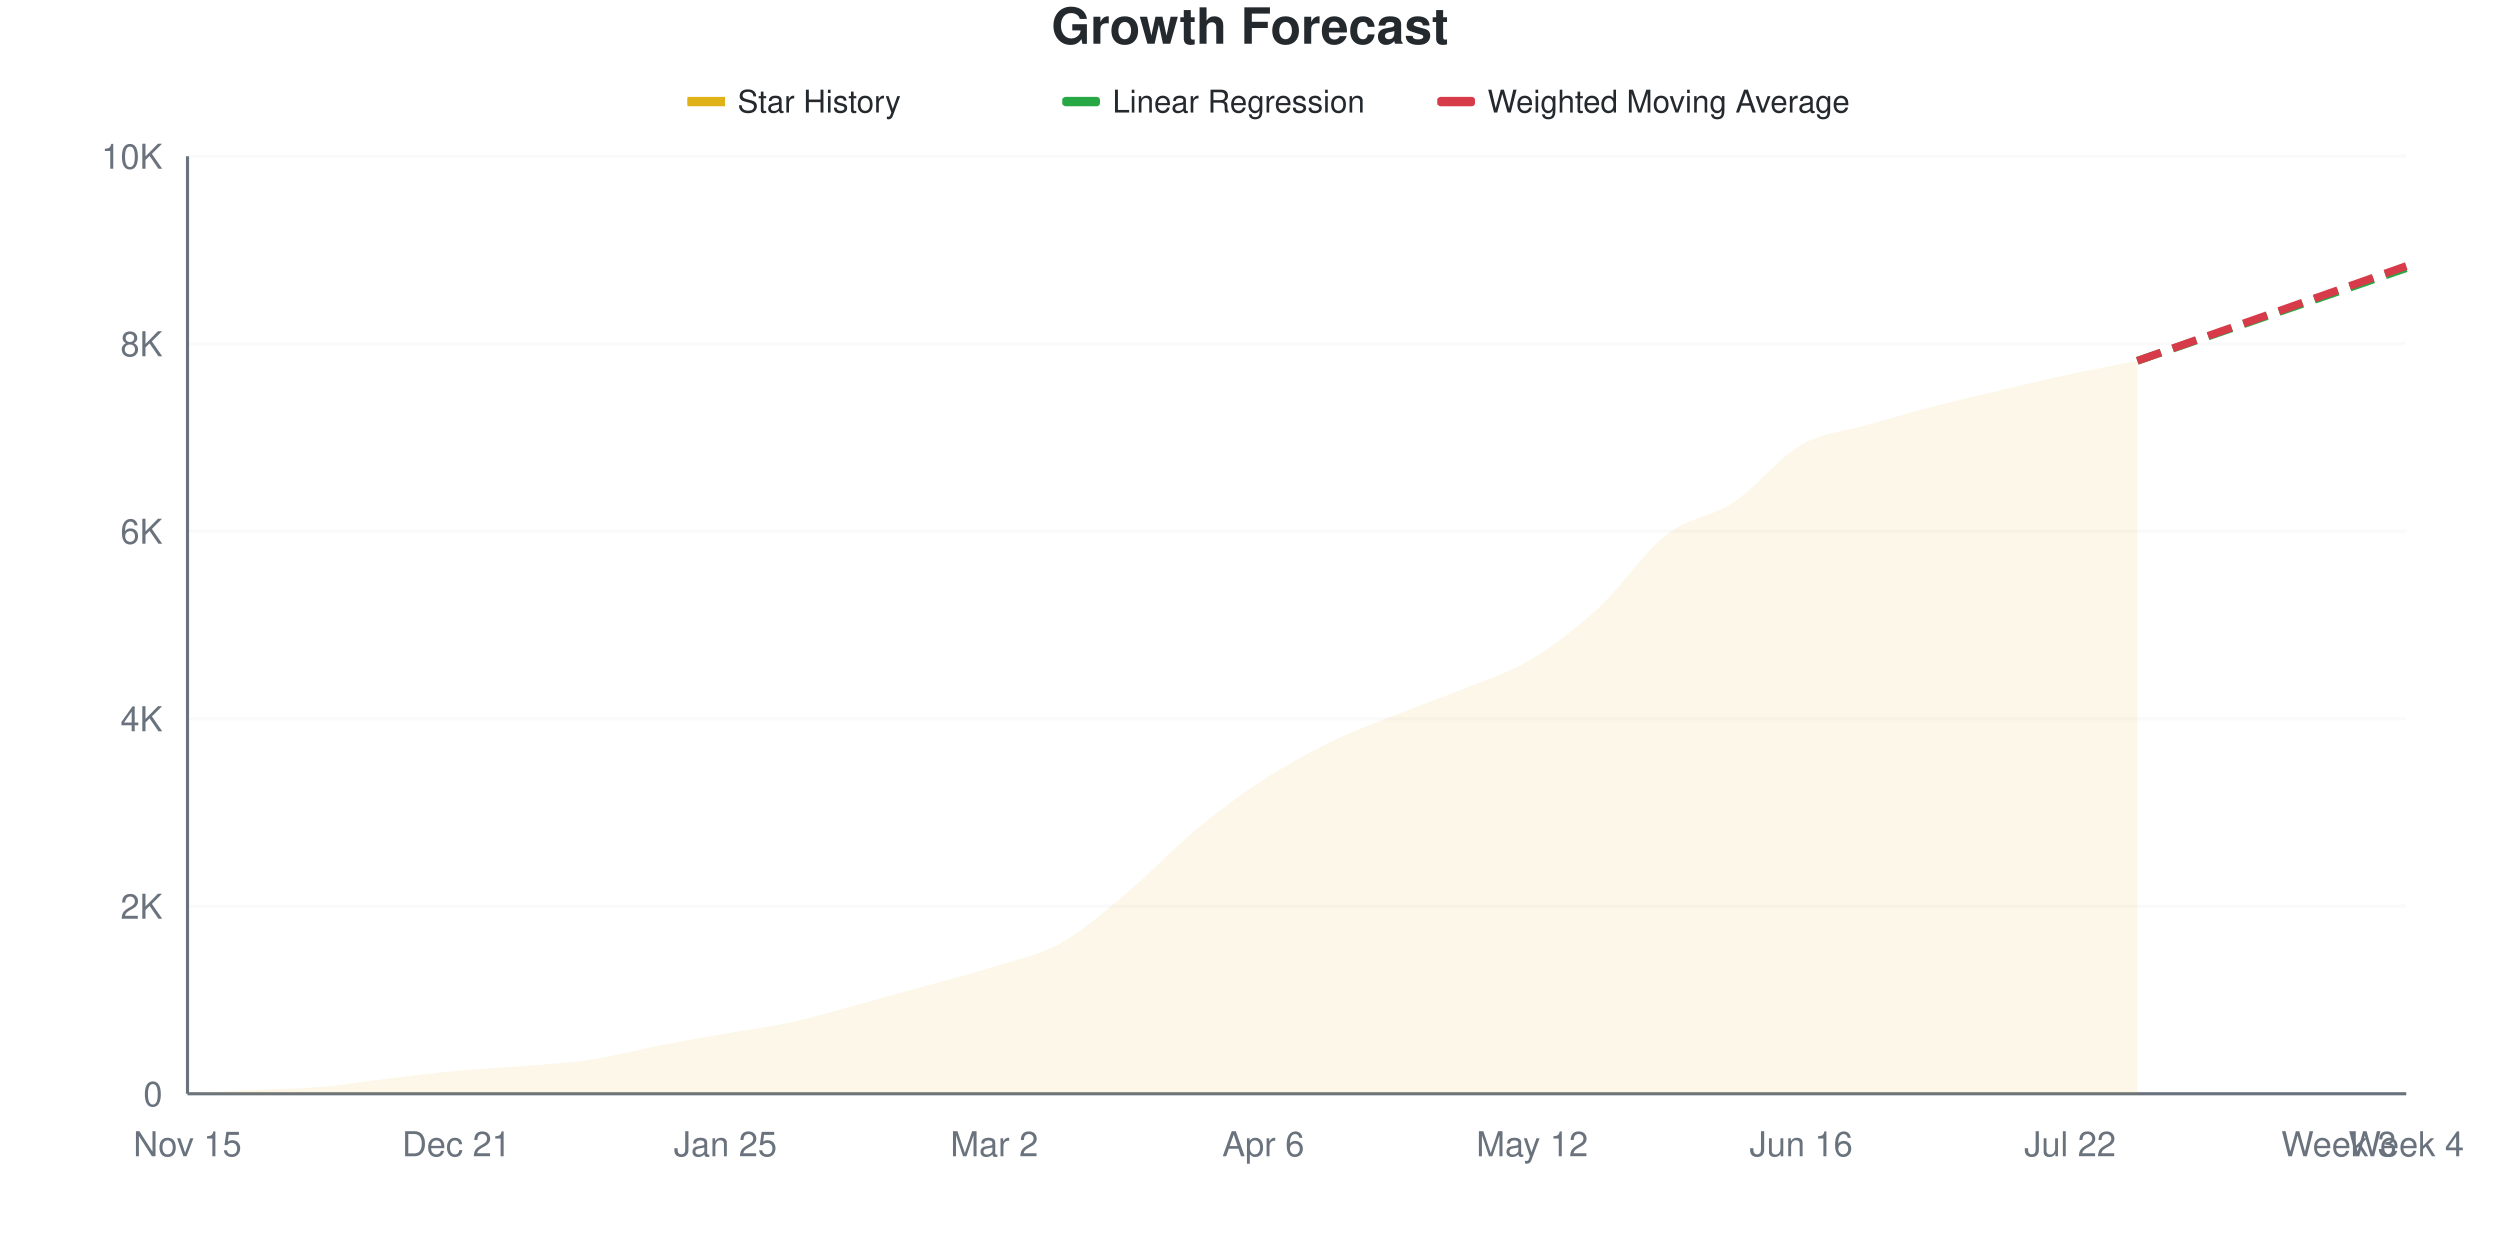
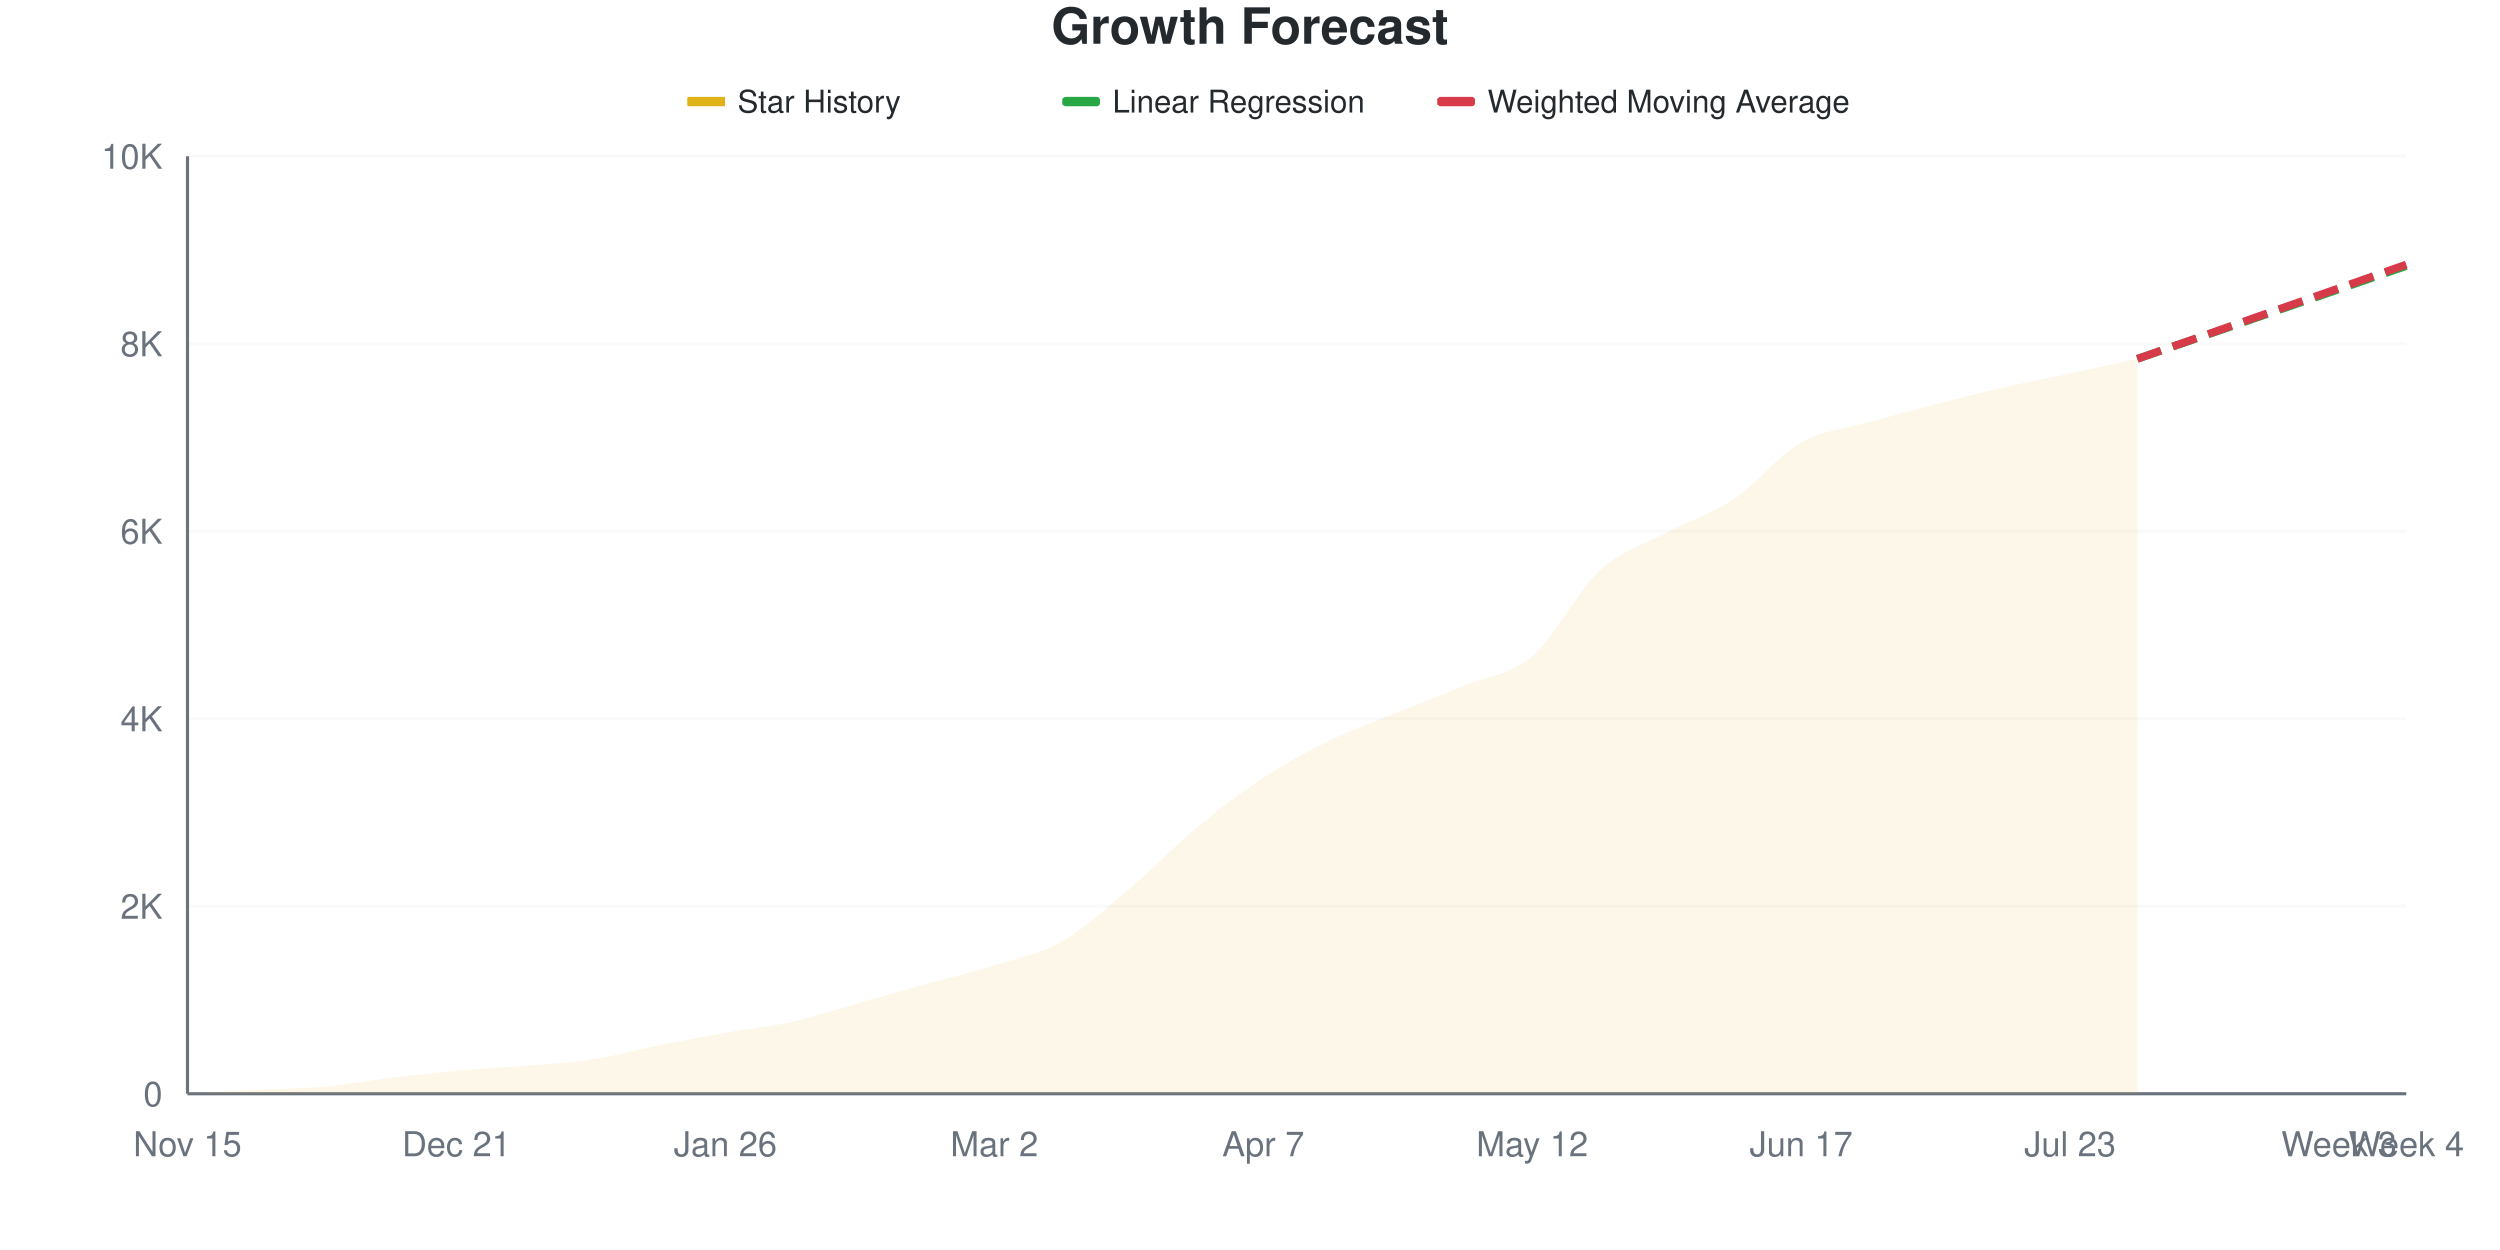
<svg xmlns="http://www.w3.org/2000/svg" viewBox="0 0 800 400" width="800" height="400">
  <style>
    @keyframes drawLine {
      to { stroke-dashoffset: 0; }
    }
    @keyframes fadeInPoint {
      from { opacity: 0; }
      to { opacity: 1; }
    }
    .data-line-0 {
-       stroke-dasharray: 1027;
-       stroke-dashoffset: 1027;
+       stroke-dasharray: 1029;
+       stroke-dashoffset: 1029;
      animation: drawLine 2s ease-out forwards;
    }
    .data-point {
      opacity: 0;
      animation: fadeInPoint 0.5s ease-out forwards;
    }
    .chart-bg { fill: #fff; }
    .chart-text { fill: #24292e; }
    .chart-muted { fill: #6a737d; }
    .chart-grid { stroke: #eee; }
    .chart-axis { stroke: #6a737d; }
    @media (prefers-color-scheme: dark) {
      .chart-bg { fill: #0d1117; }
      .chart-text { fill: #e6edf3; }
      .chart-muted { fill: #8b949e; }
      .chart-grid { stroke: #21262d; }
      .chart-axis { stroke: #8b949e; }
    }
  </style>
  <rect width="800" height="400" class="chart-bg" />
  <text x="400" y="14" text-anchor="middle" class="chart-text" font-size="16" font-weight="bold" font-family="-apple-system, BlinkMacSystemFont, 'Segoe UI', Helvetica, Arial, sans-serif">Growth Forecast</text>
  <g class="legend">
    <rect x="220" y="31" width="12" height="3" fill="#dfb317" />
    <line x1="220" y1="32.5" x2="232" y2="32.5" stroke="#dfb317" stroke-width="2" />
    <text x="236" y="36" class="chart-text" font-size="10" font-family="-apple-system, BlinkMacSystemFont, 'Segoe UI', Helvetica, Arial, sans-serif">Star History</text>
    <rect x="340" y="31" width="12" height="3" fill="#28a745" rx="1" />
    <line x1="340" y1="32.5" x2="352" y2="32.5" stroke="#28a745" stroke-width="2" stroke-dasharray="4,2" />
    <text x="356" y="36" class="chart-text" font-size="10" font-family="-apple-system, BlinkMacSystemFont, 'Segoe UI', Helvetica, Arial, sans-serif">Linear Regression</text>
    <rect x="460" y="31" width="12" height="3" fill="#d73a49" rx="1" />
    <line x1="460" y1="32.5" x2="472" y2="32.5" stroke="#d73a49" stroke-width="2" stroke-dasharray="4,2" />
    <text x="476" y="36" class="chart-text" font-size="10" font-family="-apple-system, BlinkMacSystemFont, 'Segoe UI', Helvetica, Arial, sans-serif">Weighted Moving Average</text>
  </g>
  <g class="grid">
    <line x1="60" y1="350" x2="770" y2="350" class="chart-grid" stroke-opacity="0.3" />
    <text x="52" y="354" text-anchor="end" class="chart-muted" font-size="11" font-family="-apple-system, BlinkMacSystemFont, 'Segoe UI', Helvetica, Arial, sans-serif">0</text>
    <line x1="60" y1="290" x2="770" y2="290" class="chart-grid" stroke-opacity="0.3" />
    <text x="52" y="294" text-anchor="end" class="chart-muted" font-size="11" font-family="-apple-system, BlinkMacSystemFont, 'Segoe UI', Helvetica, Arial, sans-serif">2K</text>
    <line x1="60" y1="230" x2="770" y2="230" class="chart-grid" stroke-opacity="0.3" />
    <text x="52" y="234" text-anchor="end" class="chart-muted" font-size="11" font-family="-apple-system, BlinkMacSystemFont, 'Segoe UI', Helvetica, Arial, sans-serif">4K</text>
    <line x1="60" y1="170" x2="770" y2="170" class="chart-grid" stroke-opacity="0.3" />
    <text x="52" y="174" text-anchor="end" class="chart-muted" font-size="11" font-family="-apple-system, BlinkMacSystemFont, 'Segoe UI', Helvetica, Arial, sans-serif">6K</text>
    <line x1="60" y1="110" x2="770" y2="110" class="chart-grid" stroke-opacity="0.3" />
    <text x="52" y="114" text-anchor="end" class="chart-muted" font-size="11" font-family="-apple-system, BlinkMacSystemFont, 'Segoe UI', Helvetica, Arial, sans-serif">8K</text>
    <line x1="60" y1="50" x2="770" y2="50" class="chart-grid" stroke-opacity="0.3" />
    <text x="52" y="54" text-anchor="end" class="chart-muted" font-size="11" font-family="-apple-system, BlinkMacSystemFont, 'Segoe UI', Helvetica, Arial, sans-serif">10K</text>
  </g>
  <g class="milestones">
    
  </g>
  <g class="x-axis">
    <text x="60" y="370" text-anchor="middle" class="chart-muted" font-size="11" font-family="-apple-system, BlinkMacSystemFont, 'Segoe UI', Helvetica, Arial, sans-serif">Nov 15</text>
    <text x="146.061" y="370" text-anchor="middle" class="chart-muted" font-size="11" font-family="-apple-system, BlinkMacSystemFont, 'Segoe UI', Helvetica, Arial, sans-serif">Dec 21</text>
-     <text x="232.121" y="370" text-anchor="middle" class="chart-muted" font-size="11" font-family="-apple-system, BlinkMacSystemFont, 'Segoe UI', Helvetica, Arial, sans-serif">Jan 25</text>
+     <text x="232.121" y="370" text-anchor="middle" class="chart-muted" font-size="11" font-family="-apple-system, BlinkMacSystemFont, 'Segoe UI', Helvetica, Arial, sans-serif">Jan 26</text>
    <text x="318.182" y="370" text-anchor="middle" class="chart-muted" font-size="11" font-family="-apple-system, BlinkMacSystemFont, 'Segoe UI', Helvetica, Arial, sans-serif">Mar 2</text>
-     <text x="404.242" y="370" text-anchor="middle" class="chart-muted" font-size="11" font-family="-apple-system, BlinkMacSystemFont, 'Segoe UI', Helvetica, Arial, sans-serif">Apr 6</text>
+     <text x="404.242" y="370" text-anchor="middle" class="chart-muted" font-size="11" font-family="-apple-system, BlinkMacSystemFont, 'Segoe UI', Helvetica, Arial, sans-serif">Apr 7</text>
    <text x="490.303" y="370" text-anchor="middle" class="chart-muted" font-size="11" font-family="-apple-system, BlinkMacSystemFont, 'Segoe UI', Helvetica, Arial, sans-serif">May 12</text>
-     <text x="576.364" y="370" text-anchor="middle" class="chart-muted" font-size="11" font-family="-apple-system, BlinkMacSystemFont, 'Segoe UI', Helvetica, Arial, sans-serif">Jun 16</text>
-     <text x="662.424" y="370" text-anchor="middle" class="chart-muted" font-size="11" font-family="-apple-system, BlinkMacSystemFont, 'Segoe UI', Helvetica, Arial, sans-serif">Jul 22</text>
+     <text x="576.364" y="370" text-anchor="middle" class="chart-muted" font-size="11" font-family="-apple-system, BlinkMacSystemFont, 'Segoe UI', Helvetica, Arial, sans-serif">Jun 17</text>
+     <text x="662.424" y="370" text-anchor="middle" class="chart-muted" font-size="11" font-family="-apple-system, BlinkMacSystemFont, 'Segoe UI', Helvetica, Arial, sans-serif">Jul 23</text>
    <text x="748.485" y="370" text-anchor="middle" class="chart-muted" font-size="11" font-family="-apple-system, BlinkMacSystemFont, 'Segoe UI', Helvetica, Arial, sans-serif">Week 3</text>
    <text x="770" y="370" text-anchor="middle" class="chart-muted" font-size="11" font-family="-apple-system, BlinkMacSystemFont, 'Segoe UI', Helvetica, Arial, sans-serif">Week 4</text>
  </g>
  <line x1="60" y1="50" x2="60" y2="350" class="chart-axis" stroke-width="1" />
  <line x1="60" y1="350" x2="770" y2="350" class="chart-axis" stroke-width="1" />
-   <path d="M60,350 L60,349.97 C67.172,349.56 74.343,349.105 81.515,348.74 C88.687,348.375 95.859,348.39 103.03,347.78 C110.202,347.17 117.374,345.93 124.545,345.08 C131.717,344.23 138.889,343.345 146.061,342.68 C153.232,342.015 160.404,341.685 167.576,341.09 C174.747,340.495 181.919,340.185 189.091,339.11 C196.263,338.035 203.434,336.03 210.606,334.64 C217.778,333.25 224.949,332.04 232.121,330.77 C239.293,329.5 246.465,328.595 253.636,327.02 C260.808,325.445 267.98,323.265 275.152,321.32 C282.323,319.375 289.495,317.35 296.667,315.35 C303.838,313.35 311.01,311.6 318.182,309.32 C325.354,307.04 332.525,305.695 339.697,301.67 C346.869,297.645 354.04,291.205 361.212,285.17 C368.384,279.135 375.556,271.395 382.727,265.46 C389.899,259.525 397.071,254.23 404.242,249.56 C411.414,244.89 418.586,240.955 425.758,237.44 C432.929,233.925 440.101,231.33 447.273,228.47 C454.444,225.61 461.616,223.22 468.788,220.28 C475.96,217.34 483.131,215.17 490.303,210.83 C497.475,206.49 504.646,200.87 511.818,194.24 C518.99,187.61 526.162,176.645 533.333,171.05 C540.505,165.455 547.677,165.45 554.848,160.67 C562.02,155.89 569.192,146.5 576.364,142.37 C583.535,138.24 590.707,137.97 597.879,135.89 C605.051,133.81 612.222,131.755 619.394,129.89 C626.566,128.025 633.737,126.39 640.909,124.7 C648.081,123.01 655.253,121.29 662.424,119.75 C669.596,118.21 676.768,116.89 683.939,115.46 L683.939,350 L60,350 Z" fill="#dfb317" fill-opacity="0.1" />
-   <path d="M60,350 L60,349.97 C67.172,349.56 74.343,349.105 81.515,348.74 C88.687,348.375 95.859,348.39 103.03,347.78 C110.202,347.17 117.374,345.93 124.545,345.08 C131.717,344.23 138.889,343.345 146.061,342.68 C153.232,342.015 160.404,341.685 167.576,341.09 C174.747,340.495 181.919,340.185 189.091,339.11 C196.263,338.035 203.434,336.03 210.606,334.64 C217.778,333.25 224.949,332.04 232.121,330.77 C239.293,329.5 246.465,328.595 253.636,327.02 C260.808,325.445 267.98,323.265 275.152,321.32 C282.323,319.375 289.495,317.35 296.667,315.35 C303.838,313.35 311.01,311.6 318.182,309.32 C325.354,307.04 332.525,305.695 339.697,301.67 C346.869,297.645 354.04,291.205 361.212,285.17 C368.384,279.135 375.556,271.395 382.727,265.46 C389.899,259.525 397.071,254.23 404.242,249.56 C411.414,244.89 418.586,240.955 425.758,237.44 C432.929,233.925 440.101,231.33 447.273,228.47 C454.444,225.61 461.616,223.22 468.788,220.28 C475.96,217.34 483.131,215.17 490.303,210.83 C497.475,206.49 504.646,200.87 511.818,194.24 C518.99,187.61 526.162,176.645 533.333,171.05 C540.505,165.455 547.677,165.45 554.848,160.67 C562.02,155.89 569.192,146.5 576.364,142.37 C583.535,138.24 590.707,137.97 597.879,135.89 C605.051,133.81 612.222,131.755 619.394,129.89 C626.566,128.025 633.737,126.39 640.909,124.7 C648.081,123.01 655.253,121.29 662.424,119.75 C669.596,118.21 676.768,116.89 683.939,115.46" fill="none" stroke="#dfb317" stroke-width="2.5" class="data-line-0" />
-   <path d="M683.939,115.46 C691.111,112.99 698.283,110.52 705.455,108.05 C712.626,105.58 719.798,103.11 726.97,100.64 C734.141,98.17 741.313,95.7 748.485,93.23 C755.657,90.76 762.828,88.29 770,85.82" fill="none" stroke="#28a745" stroke-width="2.5" stroke-dasharray="8,4" />
-   <path d="M683.939,115.46 C691.111,112.93 698.283,110.395 705.455,107.87 C712.626,105.345 719.798,102.835 726.97,100.31 C734.141,97.785 741.313,95.25 748.485,92.72 C755.657,90.19 762.828,87.66 770,85.13" fill="none" stroke="#d73a49" stroke-width="2.5" stroke-dasharray="8,4" />
+   <path d="M60,350 L60,349.97 C67.172,349.56 74.343,349.105 81.515,348.74 C88.687,348.375 95.859,348.405 103.03,347.78 C110.202,347.155 117.374,345.845 124.545,344.99 C131.717,344.135 138.889,343.305 146.061,342.65 C153.232,341.995 160.404,341.655 167.576,341.06 C174.747,340.465 181.919,340.165 189.091,339.08 C196.263,337.995 203.434,335.98 210.606,334.55 C217.778,333.12 224.949,331.77 232.121,330.5 C239.293,329.23 246.465,328.525 253.636,326.93 C260.808,325.335 267.98,322.95 275.152,320.93 C282.323,318.91 289.495,316.815 296.667,314.81 C303.838,312.805 311.01,311.145 318.182,308.9 C325.354,306.655 332.525,305.39 339.697,301.34 C346.869,297.29 354.04,290.645 361.212,284.6 C368.384,278.555 375.556,271.025 382.727,265.07 C389.899,259.115 397.071,253.575 404.242,248.87 C411.414,244.165 418.586,240.33 425.758,236.84 C432.929,233.35 440.101,230.85 447.273,227.93 C454.444,225.01 461.616,222.305 468.788,219.32 C475.96,216.335 483.131,216.13 490.303,210.02 C497.475,203.91 504.646,189.265 511.818,182.66 C518.99,176.055 526.162,174.215 533.333,170.39 C540.505,166.565 547.677,164.51 554.848,159.71 C562.02,154.91 569.192,145.68 576.364,141.59 C583.535,137.5 590.707,137.205 597.879,135.17 C605.051,133.135 612.222,131.235 619.394,129.38 C626.566,127.525 633.737,125.69 640.909,124.04 C648.081,122.39 655.253,121.015 662.424,119.48 C669.596,117.945 676.768,116.38 683.939,114.83 L683.939,350 L60,350 Z" fill="#dfb317" fill-opacity="0.1" />
+   <path d="M60,350 L60,349.97 C67.172,349.56 74.343,349.105 81.515,348.74 C88.687,348.375 95.859,348.405 103.03,347.78 C110.202,347.155 117.374,345.845 124.545,344.99 C131.717,344.135 138.889,343.305 146.061,342.65 C153.232,341.995 160.404,341.655 167.576,341.06 C174.747,340.465 181.919,340.165 189.091,339.08 C196.263,337.995 203.434,335.98 210.606,334.55 C217.778,333.12 224.949,331.77 232.121,330.5 C239.293,329.23 246.465,328.525 253.636,326.93 C260.808,325.335 267.98,322.95 275.152,320.93 C282.323,318.91 289.495,316.815 296.667,314.81 C303.838,312.805 311.01,311.145 318.182,308.9 C325.354,306.655 332.525,305.39 339.697,301.34 C346.869,297.29 354.04,290.645 361.212,284.6 C368.384,278.555 375.556,271.025 382.727,265.07 C389.899,259.115 397.071,253.575 404.242,248.87 C411.414,244.165 418.586,240.33 425.758,236.84 C432.929,233.35 440.101,230.85 447.273,227.93 C454.444,225.01 461.616,222.305 468.788,219.32 C475.96,216.335 483.131,216.13 490.303,210.02 C497.475,203.91 504.646,189.265 511.818,182.66 C518.99,176.055 526.162,174.215 533.333,170.39 C540.505,166.565 547.677,164.51 554.848,159.71 C562.02,154.91 569.192,145.68 576.364,141.59 C583.535,137.5 590.707,137.205 597.879,135.17 C605.051,133.135 612.222,131.235 619.394,129.38 C626.566,127.525 633.737,125.69 640.909,124.04 C648.081,122.39 655.253,121.015 662.424,119.48 C669.596,117.945 676.768,116.38 683.939,114.83" fill="none" stroke="#dfb317" stroke-width="2.5" class="data-line-0" />
+   <path d="M683.939,114.83 C691.111,112.36 698.283,109.895 705.455,107.42 C712.626,104.945 719.798,102.455 726.97,99.98 C734.141,97.505 741.313,95.045 748.485,92.57 C755.657,90.095 762.828,87.61 770,85.13" fill="none" stroke="#28a745" stroke-width="2.5" stroke-dasharray="8,4" />
+   <path d="M683.939,114.83 C691.111,112.32 698.283,109.815 705.455,107.3 C712.626,104.785 719.798,102.255 726.97,99.74 C734.141,97.225 741.313,94.725 748.485,92.21 C755.657,89.695 762.828,87.17 770,84.65" fill="none" stroke="#d73a49" stroke-width="2.5" stroke-dasharray="8,4" />
  <g class="points">
    <circle cx="60" cy="349.97" r="4" fill="#dfb317" class="data-point" style="animation-delay: 1.50s" />
    <circle cx="81.515" cy="348.74" r="4" fill="#dfb317" class="data-point" style="animation-delay: 1.55s" />
    <circle cx="103.03" cy="347.78" r="4" fill="#dfb317" class="data-point" style="animation-delay: 1.60s" />
-     <circle cx="124.545" cy="345.08" r="4" fill="#dfb317" class="data-point" style="animation-delay: 1.65s" />
-     <circle cx="146.061" cy="342.68" r="4" fill="#dfb317" class="data-point" style="animation-delay: 1.70s" />
-     <circle cx="167.576" cy="341.09" r="4" fill="#dfb317" class="data-point" style="animation-delay: 1.75s" />
-     <circle cx="189.091" cy="339.11" r="4" fill="#dfb317" class="data-point" style="animation-delay: 1.80s" />
-     <circle cx="210.606" cy="334.64" r="4" fill="#dfb317" class="data-point" style="animation-delay: 1.85s" />
-     <circle cx="232.121" cy="330.77" r="4" fill="#dfb317" class="data-point" style="animation-delay: 1.90s" />
-     <circle cx="253.636" cy="327.02" r="4" fill="#dfb317" class="data-point" style="animation-delay: 1.95s" />
-     <circle cx="275.152" cy="321.32" r="4" fill="#dfb317" class="data-point" style="animation-delay: 2.00s" />
-     <circle cx="296.667" cy="315.35" r="4" fill="#dfb317" class="data-point" style="animation-delay: 2.05s" />
-     <circle cx="318.182" cy="309.32" r="4" fill="#dfb317" class="data-point" style="animation-delay: 2.10s" />
-     <circle cx="339.697" cy="301.67" r="4" fill="#dfb317" class="data-point" style="animation-delay: 2.15s" />
-     <circle cx="361.212" cy="285.17" r="4" fill="#dfb317" class="data-point" style="animation-delay: 2.20s" />
-     <circle cx="382.727" cy="265.46" r="4" fill="#dfb317" class="data-point" style="animation-delay: 2.25s" />
-     <circle cx="404.242" cy="249.56" r="4" fill="#dfb317" class="data-point" style="animation-delay: 2.30s" />
-     <circle cx="425.758" cy="237.44" r="4" fill="#dfb317" class="data-point" style="animation-delay: 2.35s" />
-     <circle cx="447.273" cy="228.47" r="4" fill="#dfb317" class="data-point" style="animation-delay: 2.40s" />
-     <circle cx="468.788" cy="220.28" r="4" fill="#dfb317" class="data-point" style="animation-delay: 2.45s" />
-     <circle cx="490.303" cy="210.83" r="4" fill="#dfb317" class="data-point" style="animation-delay: 2.50s" />
-     <circle cx="511.818" cy="194.24" r="4" fill="#dfb317" class="data-point" style="animation-delay: 2.55s" />
-     <circle cx="533.333" cy="171.05" r="4" fill="#dfb317" class="data-point" style="animation-delay: 2.60s" />
-     <circle cx="554.848" cy="160.67" r="4" fill="#dfb317" class="data-point" style="animation-delay: 2.65s" />
-     <circle cx="576.364" cy="142.37" r="4" fill="#dfb317" class="data-point" style="animation-delay: 2.70s" />
-     <circle cx="597.879" cy="135.89" r="4" fill="#dfb317" class="data-point" style="animation-delay: 2.75s" />
-     <circle cx="619.394" cy="129.89" r="4" fill="#dfb317" class="data-point" style="animation-delay: 2.80s" />
-     <circle cx="640.909" cy="124.7" r="4" fill="#dfb317" class="data-point" style="animation-delay: 2.85s" />
-     <circle cx="662.424" cy="119.75" r="4" fill="#dfb317" class="data-point" style="animation-delay: 2.90s" />
-     <circle cx="683.939" cy="115.46" r="4" fill="#dfb317" class="data-point" style="animation-delay: 2.95s" />
+     <circle cx="124.545" cy="344.99" r="4" fill="#dfb317" class="data-point" style="animation-delay: 1.65s" />
+     <circle cx="146.061" cy="342.65" r="4" fill="#dfb317" class="data-point" style="animation-delay: 1.70s" />
+     <circle cx="167.576" cy="341.06" r="4" fill="#dfb317" class="data-point" style="animation-delay: 1.75s" />
+     <circle cx="189.091" cy="339.08" r="4" fill="#dfb317" class="data-point" style="animation-delay: 1.80s" />
+     <circle cx="210.606" cy="334.55" r="4" fill="#dfb317" class="data-point" style="animation-delay: 1.85s" />
+     <circle cx="232.121" cy="330.5" r="4" fill="#dfb317" class="data-point" style="animation-delay: 1.90s" />
+     <circle cx="253.636" cy="326.93" r="4" fill="#dfb317" class="data-point" style="animation-delay: 1.95s" />
+     <circle cx="275.152" cy="320.93" r="4" fill="#dfb317" class="data-point" style="animation-delay: 2.00s" />
+     <circle cx="296.667" cy="314.81" r="4" fill="#dfb317" class="data-point" style="animation-delay: 2.05s" />
+     <circle cx="318.182" cy="308.9" r="4" fill="#dfb317" class="data-point" style="animation-delay: 2.10s" />
+     <circle cx="339.697" cy="301.34" r="4" fill="#dfb317" class="data-point" style="animation-delay: 2.15s" />
+     <circle cx="361.212" cy="284.6" r="4" fill="#dfb317" class="data-point" style="animation-delay: 2.20s" />
+     <circle cx="382.727" cy="265.07" r="4" fill="#dfb317" class="data-point" style="animation-delay: 2.25s" />
+     <circle cx="404.242" cy="248.87" r="4" fill="#dfb317" class="data-point" style="animation-delay: 2.30s" />
+     <circle cx="425.758" cy="236.84" r="4" fill="#dfb317" class="data-point" style="animation-delay: 2.35s" />
+     <circle cx="447.273" cy="227.93" r="4" fill="#dfb317" class="data-point" style="animation-delay: 2.40s" />
+     <circle cx="468.788" cy="219.32" r="4" fill="#dfb317" class="data-point" style="animation-delay: 2.45s" />
+     <circle cx="490.303" cy="210.02" r="4" fill="#dfb317" class="data-point" style="animation-delay: 2.50s" />
+     <circle cx="511.818" cy="182.66" r="4" fill="#dfb317" class="data-point" style="animation-delay: 2.55s" />
+     <circle cx="533.333" cy="170.39" r="4" fill="#dfb317" class="data-point" style="animation-delay: 2.60s" />
+     <circle cx="554.848" cy="159.71" r="4" fill="#dfb317" class="data-point" style="animation-delay: 2.65s" />
+     <circle cx="576.364" cy="141.59" r="4" fill="#dfb317" class="data-point" style="animation-delay: 2.70s" />
+     <circle cx="597.879" cy="135.17" r="4" fill="#dfb317" class="data-point" style="animation-delay: 2.75s" />
+     <circle cx="619.394" cy="129.38" r="4" fill="#dfb317" class="data-point" style="animation-delay: 2.80s" />
+     <circle cx="640.909" cy="124.04" r="4" fill="#dfb317" class="data-point" style="animation-delay: 2.85s" />
+     <circle cx="662.424" cy="119.48" r="4" fill="#dfb317" class="data-point" style="animation-delay: 2.90s" />
+     <circle cx="683.939" cy="114.83" r="4" fill="#dfb317" class="data-point" style="animation-delay: 2.95s" />
  </g>
</svg>
